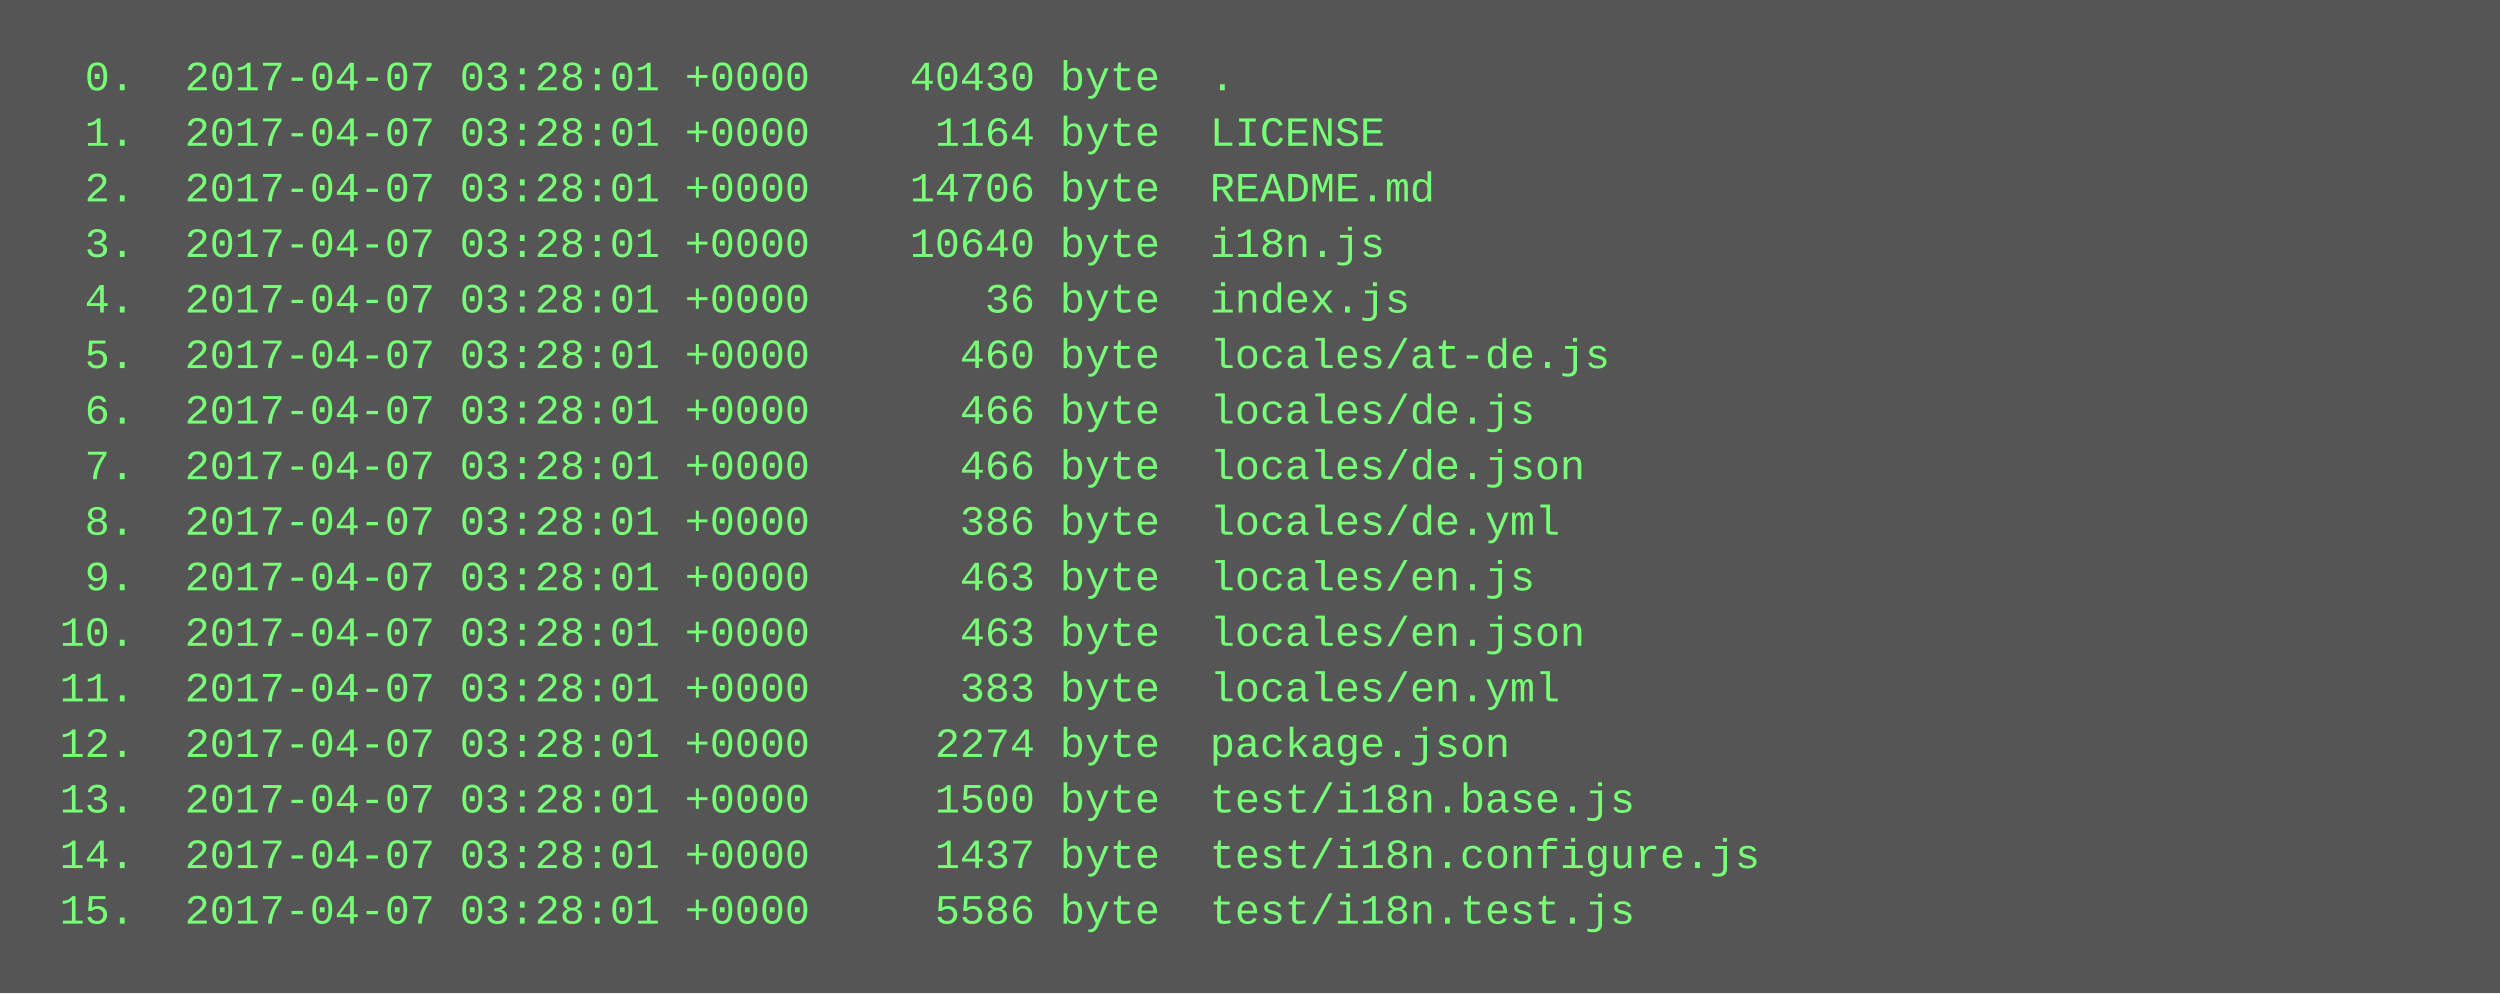
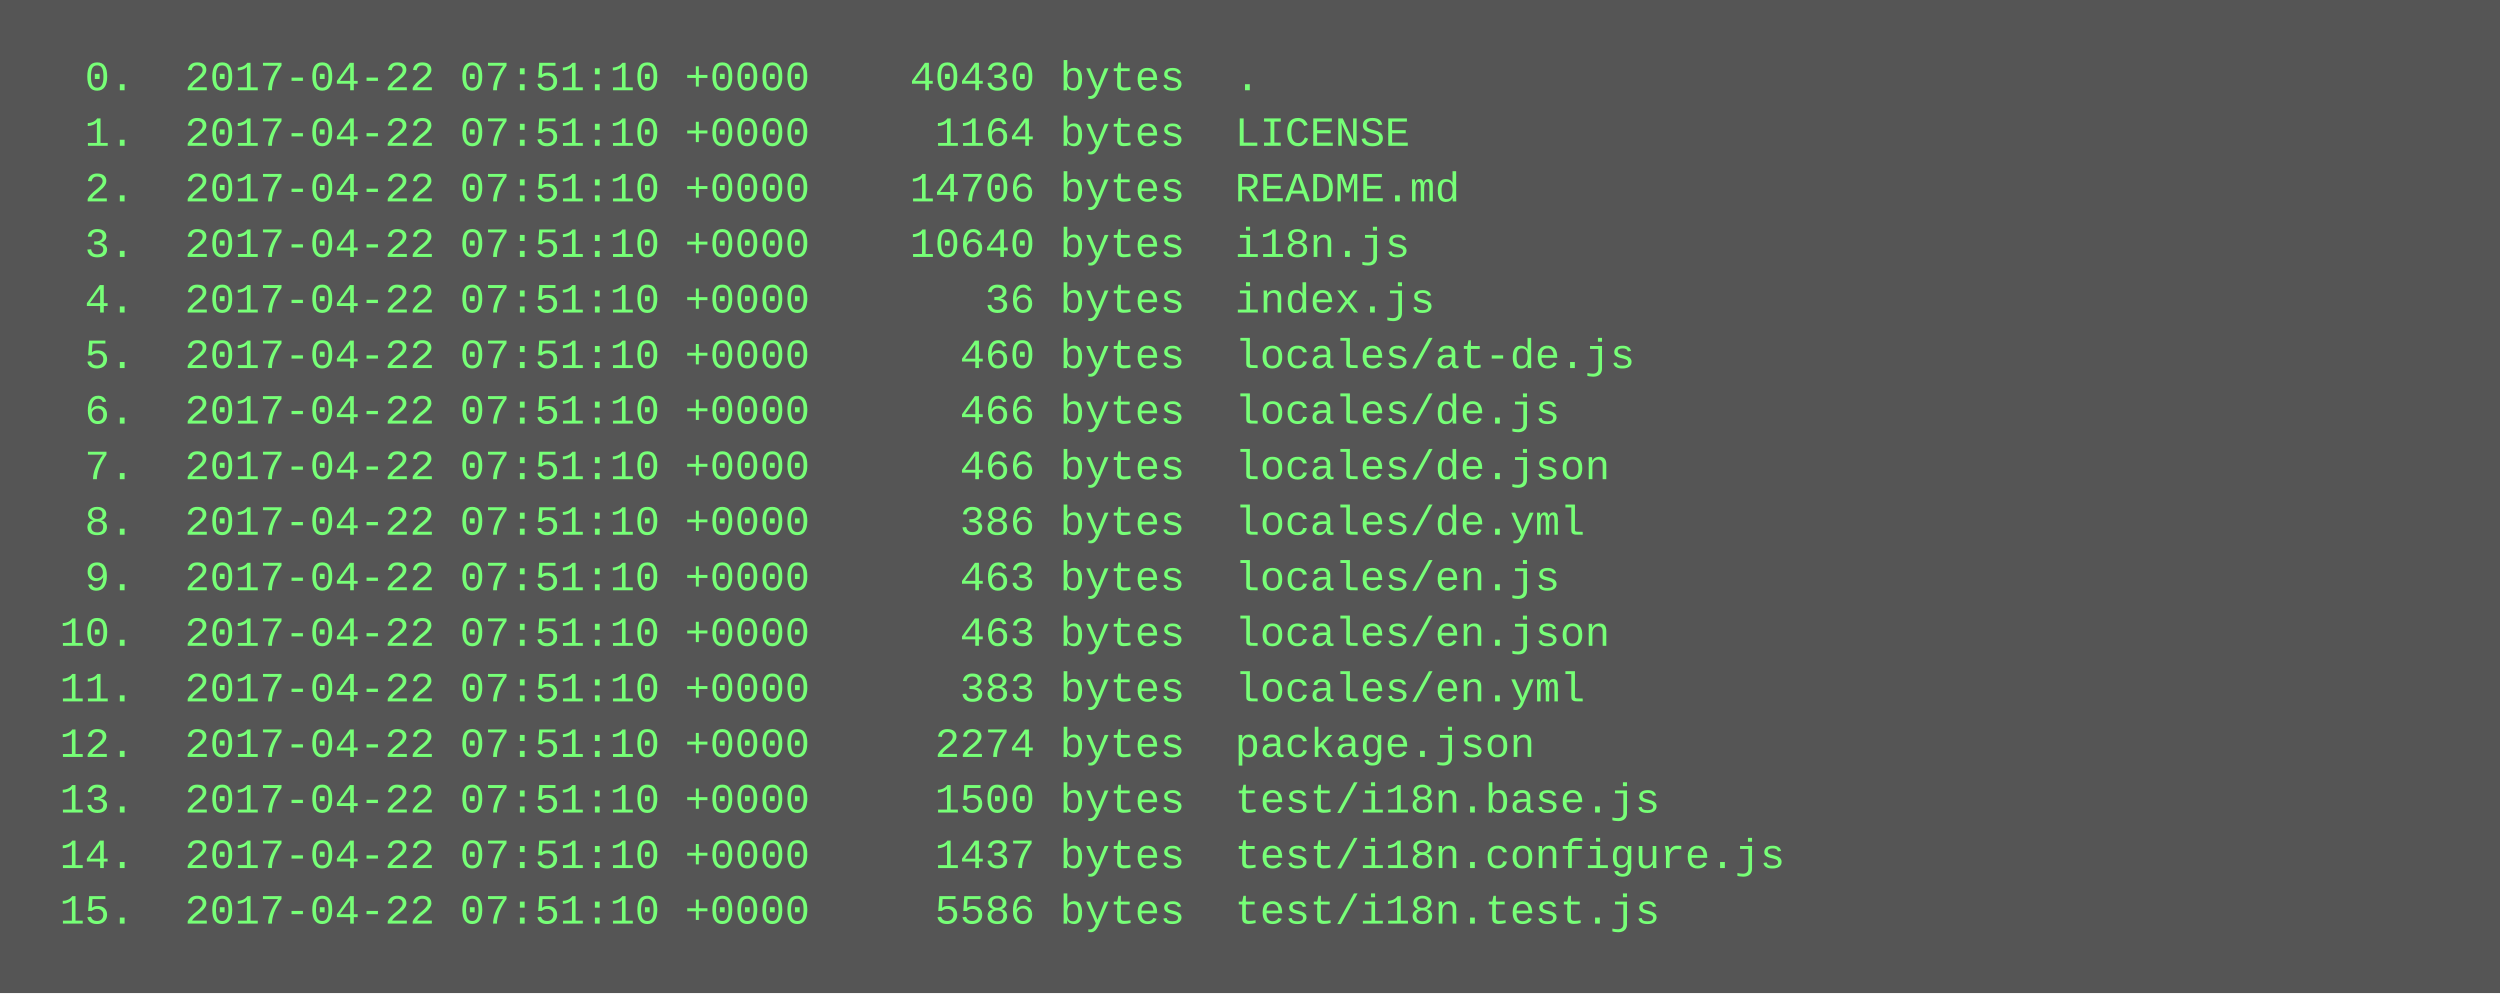
<svg xmlns="http://www.w3.org/2000/svg" height="286" width="720">
  <rect height="286" fill="#555" width="720" />
  <text fill="#7f7" font-family="Courier New" font-size="12" xml:space="preserve">
-     <tspan x="10" y="26">  0.  2017-04-07 03:28:01 +0000    40430 byte  .</tspan>
-     <tspan x="10" y="42">  1.  2017-04-07 03:28:01 +0000     1164 byte  LICENSE</tspan>
-     <tspan x="10" y="58">  2.  2017-04-07 03:28:01 +0000    14706 byte  README.md</tspan>
-     <tspan x="10" y="74">  3.  2017-04-07 03:28:01 +0000    10640 byte  i18n.js</tspan>
-     <tspan x="10" y="90">  4.  2017-04-07 03:28:01 +0000       36 byte  index.js</tspan>
-     <tspan x="10" y="106">  5.  2017-04-07 03:28:01 +0000      460 byte  locales/at-de.js</tspan>
-     <tspan x="10" y="122">  6.  2017-04-07 03:28:01 +0000      466 byte  locales/de.js</tspan>
-     <tspan x="10" y="138">  7.  2017-04-07 03:28:01 +0000      466 byte  locales/de.json</tspan>
-     <tspan x="10" y="154">  8.  2017-04-07 03:28:01 +0000      386 byte  locales/de.yml</tspan>
-     <tspan x="10" y="170">  9.  2017-04-07 03:28:01 +0000      463 byte  locales/en.js</tspan>
-     <tspan x="10" y="186"> 10.  2017-04-07 03:28:01 +0000      463 byte  locales/en.json</tspan>
-     <tspan x="10" y="202"> 11.  2017-04-07 03:28:01 +0000      383 byte  locales/en.yml</tspan>
-     <tspan x="10" y="218"> 12.  2017-04-07 03:28:01 +0000     2274 byte  package.json</tspan>
-     <tspan x="10" y="234"> 13.  2017-04-07 03:28:01 +0000     1500 byte  test/i18n.base.js</tspan>
-     <tspan x="10" y="250"> 14.  2017-04-07 03:28:01 +0000     1437 byte  test/i18n.configure.js</tspan>
-     <tspan x="10" y="266"> 15.  2017-04-07 03:28:01 +0000     5586 byte  test/i18n.test.js</tspan>
+     <tspan x="10" y="26">  0.  2017-04-22 07:51:10 +0000    40430 bytes  .</tspan>
+     <tspan x="10" y="42">  1.  2017-04-22 07:51:10 +0000     1164 bytes  LICENSE</tspan>
+     <tspan x="10" y="58">  2.  2017-04-22 07:51:10 +0000    14706 bytes  README.md</tspan>
+     <tspan x="10" y="74">  3.  2017-04-22 07:51:10 +0000    10640 bytes  i18n.js</tspan>
+     <tspan x="10" y="90">  4.  2017-04-22 07:51:10 +0000       36 bytes  index.js</tspan>
+     <tspan x="10" y="106">  5.  2017-04-22 07:51:10 +0000      460 bytes  locales/at-de.js</tspan>
+     <tspan x="10" y="122">  6.  2017-04-22 07:51:10 +0000      466 bytes  locales/de.js</tspan>
+     <tspan x="10" y="138">  7.  2017-04-22 07:51:10 +0000      466 bytes  locales/de.json</tspan>
+     <tspan x="10" y="154">  8.  2017-04-22 07:51:10 +0000      386 bytes  locales/de.yml</tspan>
+     <tspan x="10" y="170">  9.  2017-04-22 07:51:10 +0000      463 bytes  locales/en.js</tspan>
+     <tspan x="10" y="186"> 10.  2017-04-22 07:51:10 +0000      463 bytes  locales/en.json</tspan>
+     <tspan x="10" y="202"> 11.  2017-04-22 07:51:10 +0000      383 bytes  locales/en.yml</tspan>
+     <tspan x="10" y="218"> 12.  2017-04-22 07:51:10 +0000     2274 bytes  package.json</tspan>
+     <tspan x="10" y="234"> 13.  2017-04-22 07:51:10 +0000     1500 bytes  test/i18n.base.js</tspan>
+     <tspan x="10" y="250"> 14.  2017-04-22 07:51:10 +0000     1437 bytes  test/i18n.configure.js</tspan>
+     <tspan x="10" y="266"> 15.  2017-04-22 07:51:10 +0000     5586 bytes  test/i18n.test.js</tspan>
  </text>
</svg>
